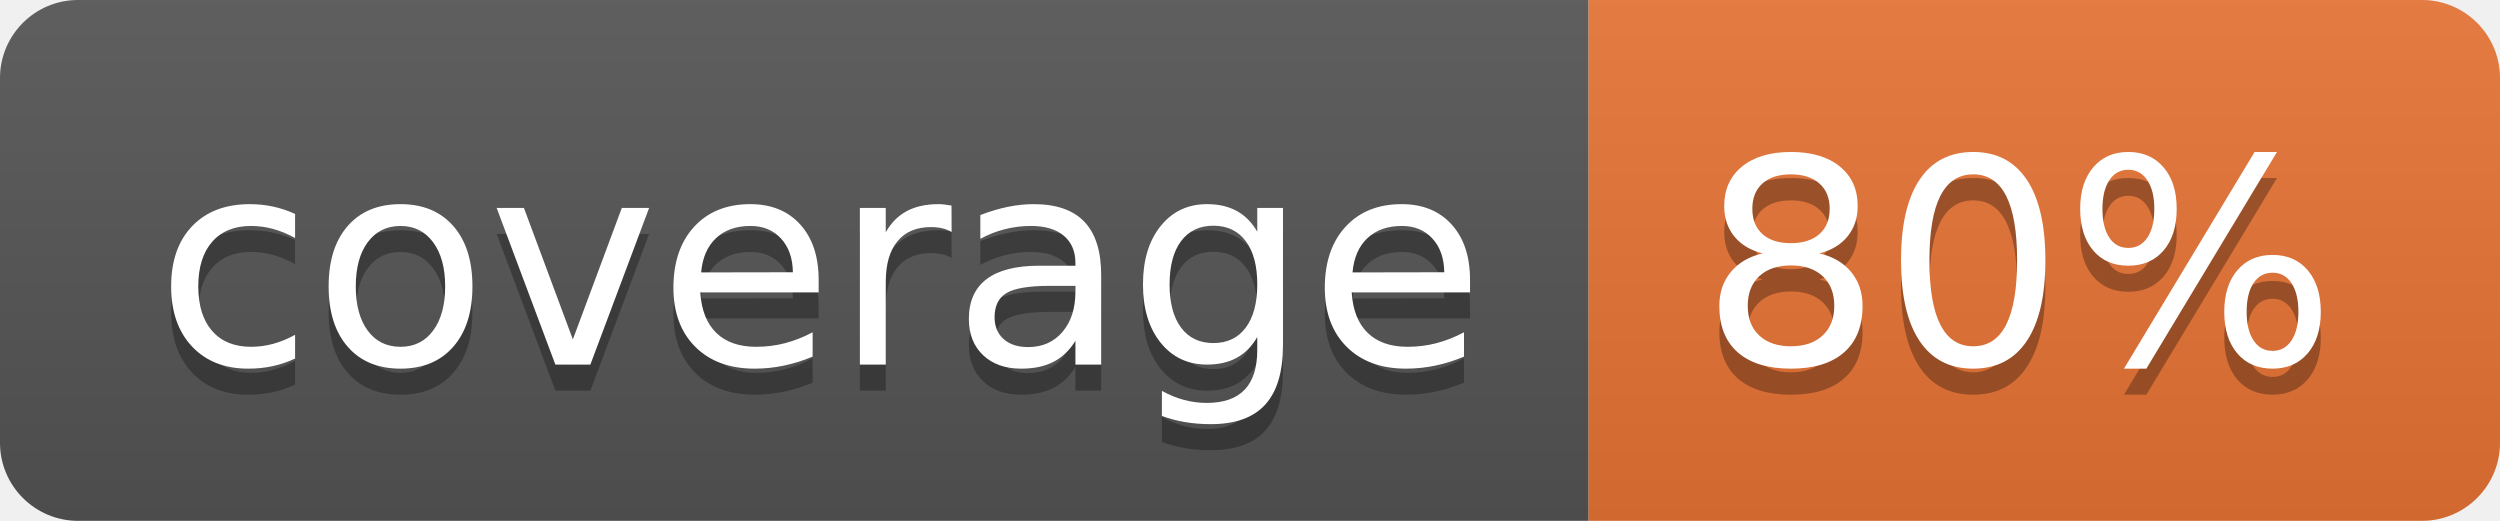
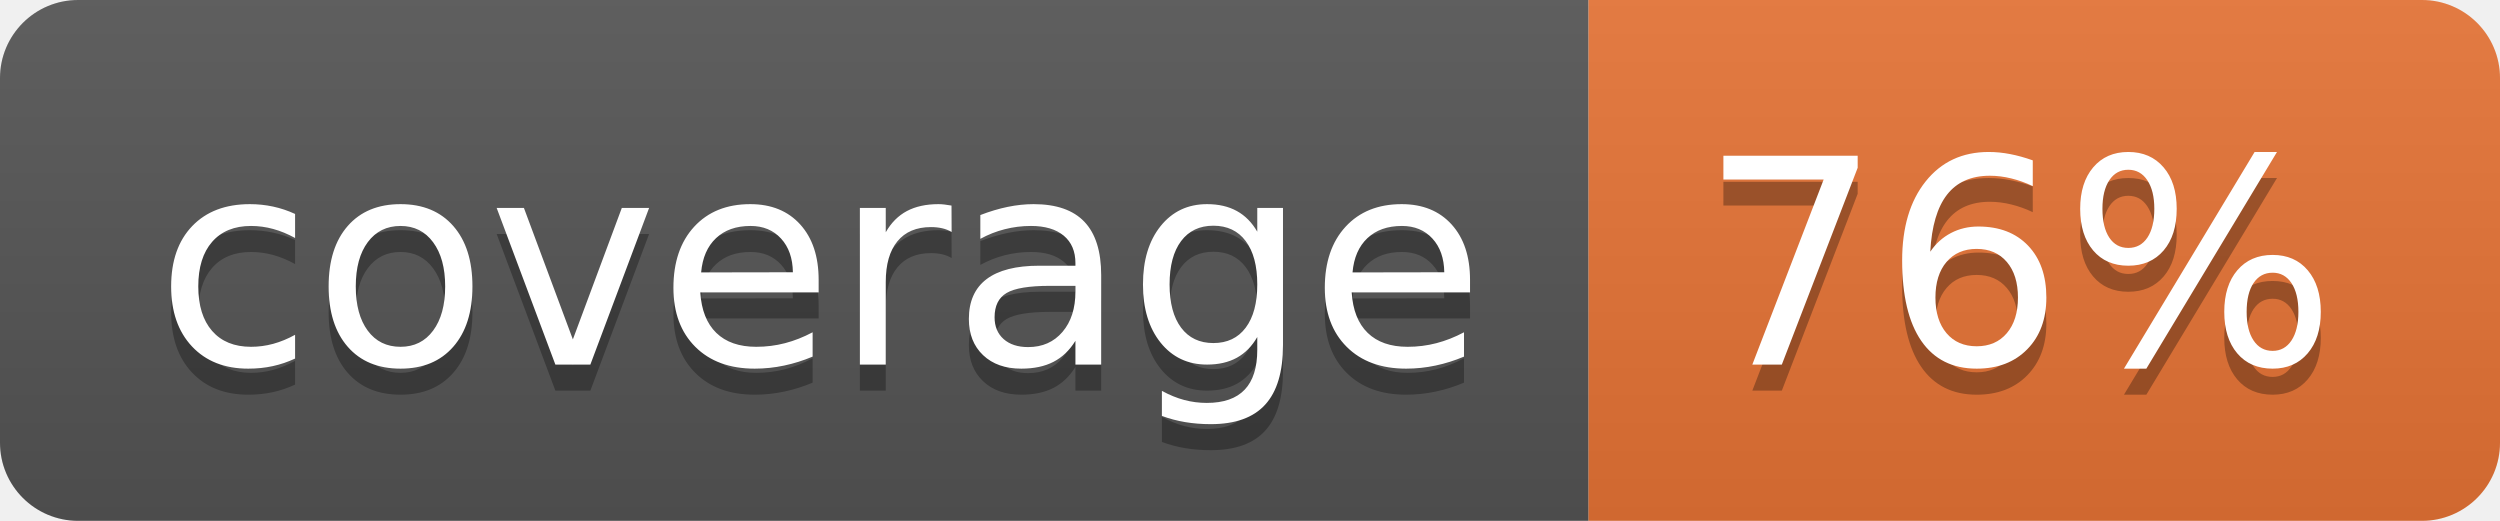
<svg xmlns="http://www.w3.org/2000/svg" width="96" height="20">
  <linearGradient id="b" x2="0" y2="100%">
    <stop offset="0" stop-color="#bbb" stop-opacity=".1" />
    <stop offset="1" stop-opacity=".1" />
  </linearGradient>
  <clipPath id="a">
    <rect width="96" height="20" rx="3" fill="#fff" />
  </clipPath>
  <g clip-path="url(#a)">
    <path fill="#555" d="M0 0h61v20H0z" />
    <path fill="#E87435" d="M61 0h35v20H61z" />
    <path fill="url(#b)" d="M0 0h96v20H0z" />
  </g>
  <g fill="#fff" text-anchor="middle" font-family="DejaVu Sans,Verdana,Geneva,sans-serif" font-size="110">
    <text x="315" y="150" fill="#010101" fill-opacity=".3" transform="scale(.1)" textLength="510">coverage</text>
    <text x="315" y="140" transform="scale(.1)" textLength="510">coverage</text>
-     <text x="775" y="150" fill="#010101" fill-opacity=".3" transform="scale(.1)" textLength="250">80%</text>
-     <text x="775" y="140" transform="scale(.1)" textLength="250">80%</text>
+     <text x="775" y="150" fill="#010101" fill-opacity=".3" transform="scale(.1)" textLength="250">76%</text>
+     <text x="775" y="140" transform="scale(.1)" textLength="250">76%</text>
  </g>
</svg>
